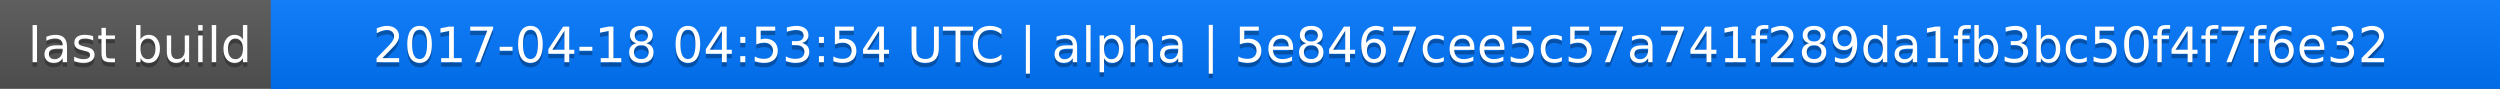
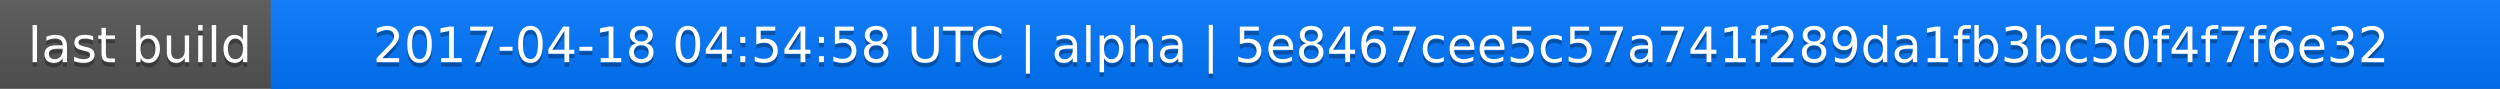
<svg xmlns="http://www.w3.org/2000/svg" width="563" height="20">
  <linearGradient id="a" x2="0" y2="100%">
    <stop offset="0" stop-color="#bbb" stop-opacity=".1" />
    <stop offset="1" stop-opacity=".1" />
  </linearGradient>
  <rect rx="0" width="563" height="20" fill="#555" />
  <rect rx="0" x="61" width="502" height="20" fill="#07f" />
  <path fill="#07f" d="M61 0h4v20h-4z" />
  <rect rx="0" width="563" height="20" fill="url(#a)" />
  <g fill="#fff" text-anchor="middle" font-family="DejaVu Sans,Verdana,Geneva,sans-serif" font-size="11">
    <text x="31.5" y="15" fill="#010101" fill-opacity=".3">last build</text>
    <text x="31.5" y="14">last build</text>
-     <text x="311" y="15" fill="#010101" fill-opacity=".3">2017-04-18 04:53:54 UTC | alpha | 5e8467cee5c57a741f289da1fb3bc50f4f7f6e32</text>
-     <text x="311" y="14">2017-04-18 04:53:54 UTC | alpha | 5e8467cee5c57a741f289da1fb3bc50f4f7f6e32</text>
+     <text x="311" y="15" fill="#010101" fill-opacity=".3">2017-04-18 04:54:58 UTC | alpha | 5e8467cee5c57a741f289da1fb3bc50f4f7f6e32</text>
+     <text x="311" y="14">2017-04-18 04:54:58 UTC | alpha | 5e8467cee5c57a741f289da1fb3bc50f4f7f6e32</text>
  </g>
</svg>
